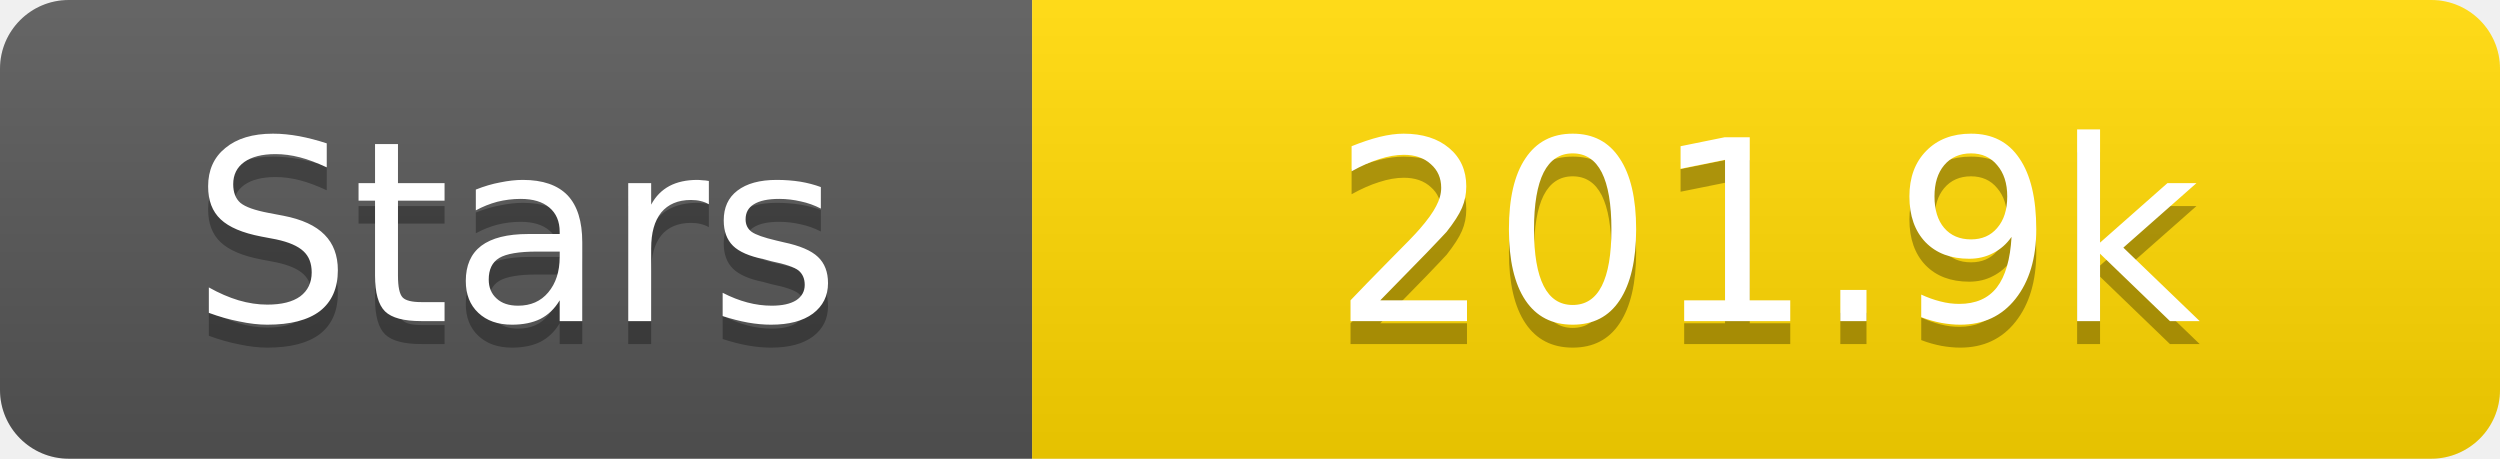
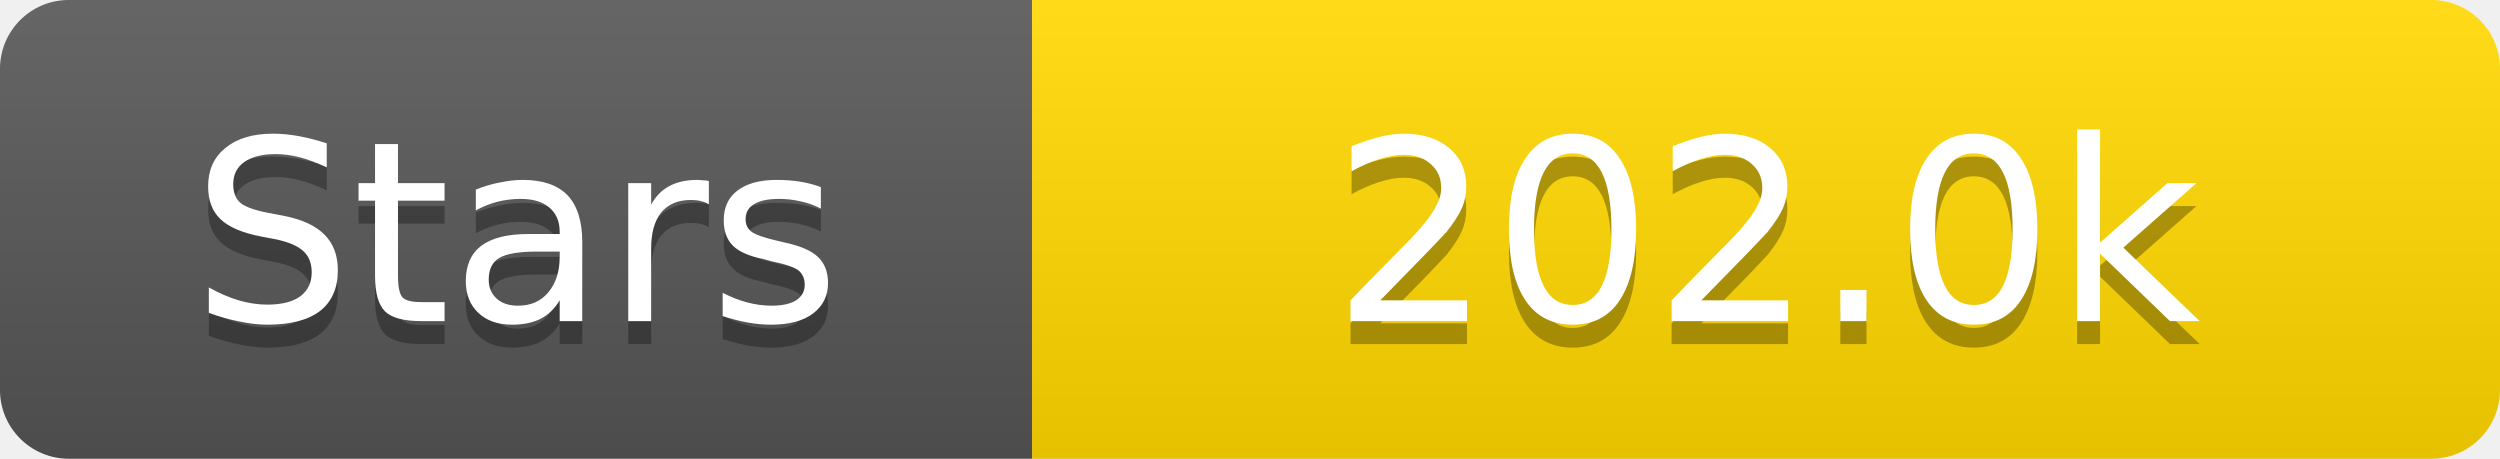
<svg xmlns="http://www.w3.org/2000/svg" width="109" height="20">
  <linearGradient id="s" x2="0" y2="100%">
    <stop offset="0" stop-color="#fff" stop-opacity=".1" />
    <stop offset="1" stop-opacity=".1" />
  </linearGradient>
  <clipPath id="r">
    <rect width="109" height="20" rx="3" fill="#fff" />
  </clipPath>
  <g clip-path="url(#r)">
    <rect width="45" height="20" fill="#555" />
    <rect x="45" width="64" height="20" fill="#ffd700" />
    <rect width="109" height="20" fill="url(#s)" />
  </g>
  <g fill="#fff" text-anchor="middle" font-family="Verdana,Geneva,DejaVu Sans,sans-serif" text-rendering="geometricPrecision" font-size="11">
    <text x="22.5" y="15" fill="#010101" fill-opacity=".3">Stars</text>
    <text x="22.5" y="14">Stars</text>
-     <text x="77.0" y="15" fill="#010101" fill-opacity=".3">201.9k</text>
-     <text x="77.0" y="14">201.9k</text>
+     <text x="77.0" y="15" fill="#010101" fill-opacity=".3">202.0k</text>
+     <text x="77.0" y="14">202.0k</text>
  </g>
</svg>
